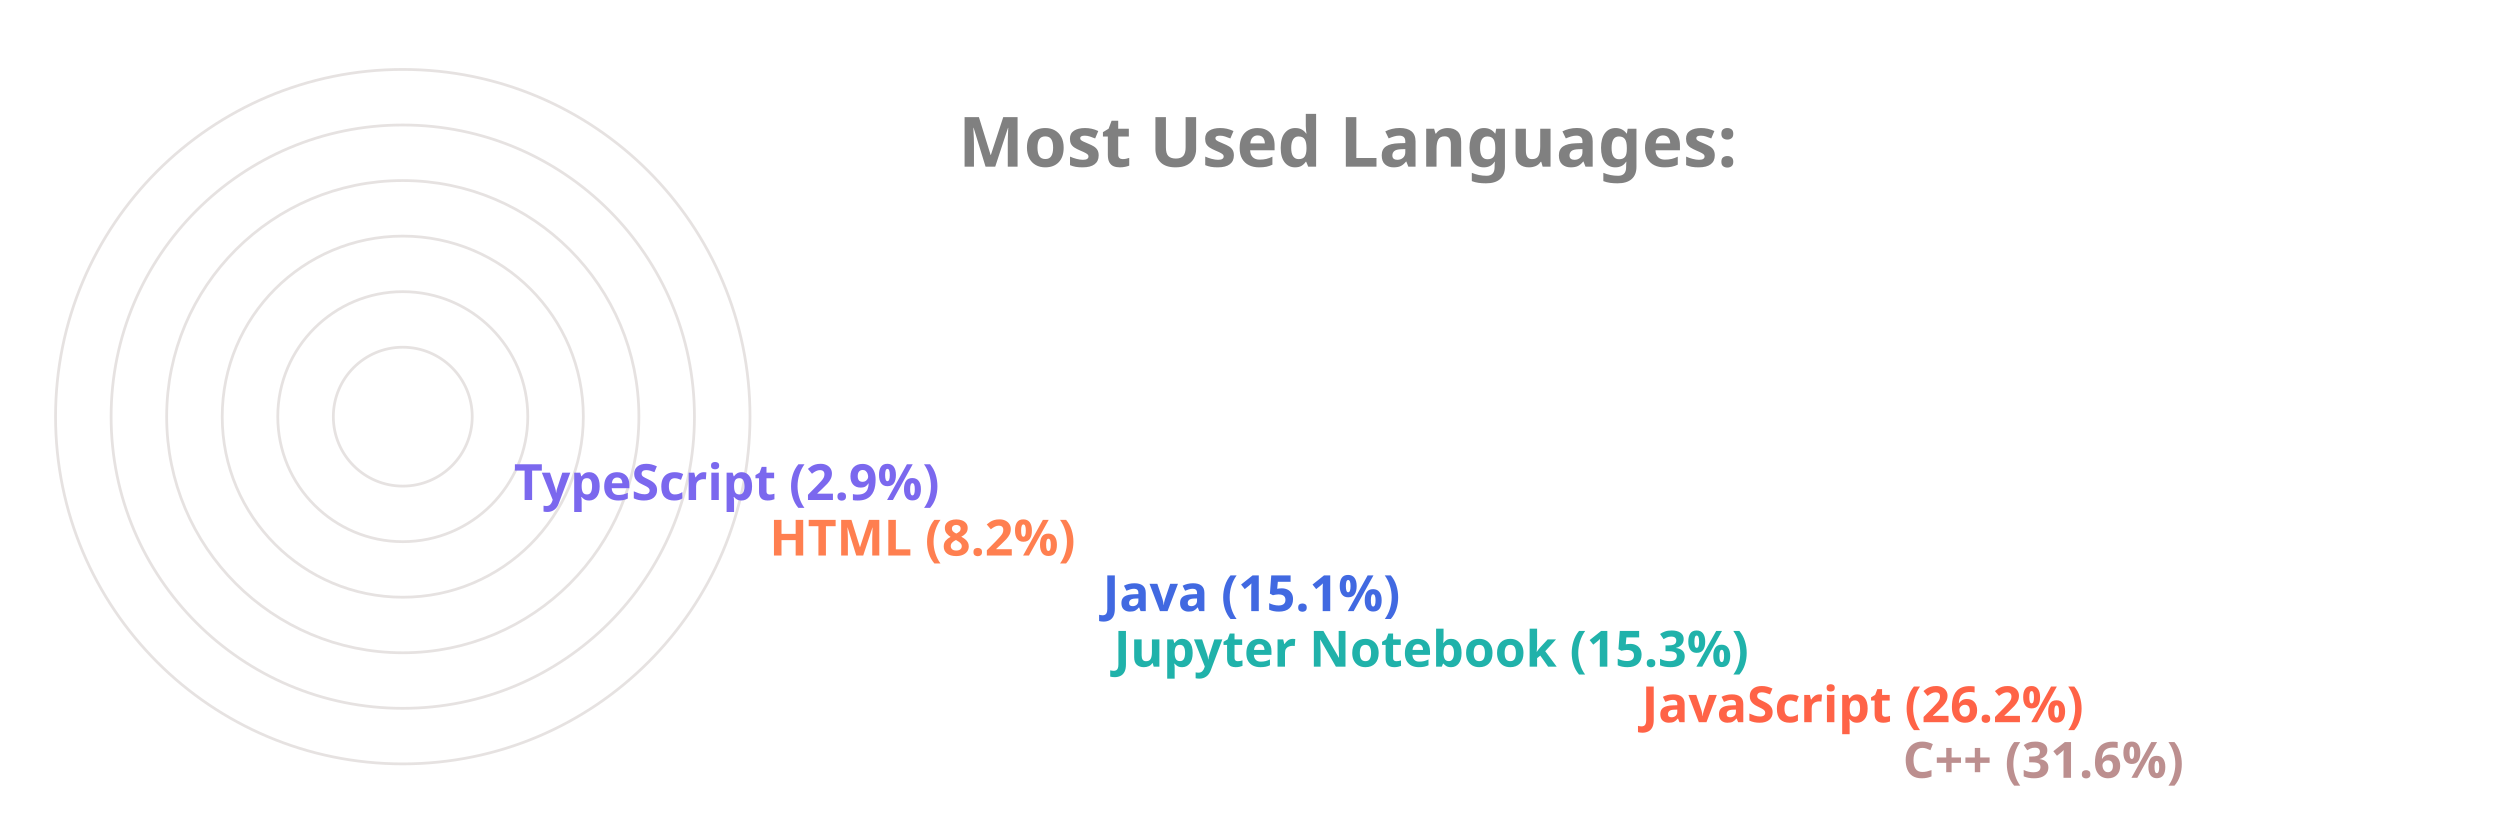
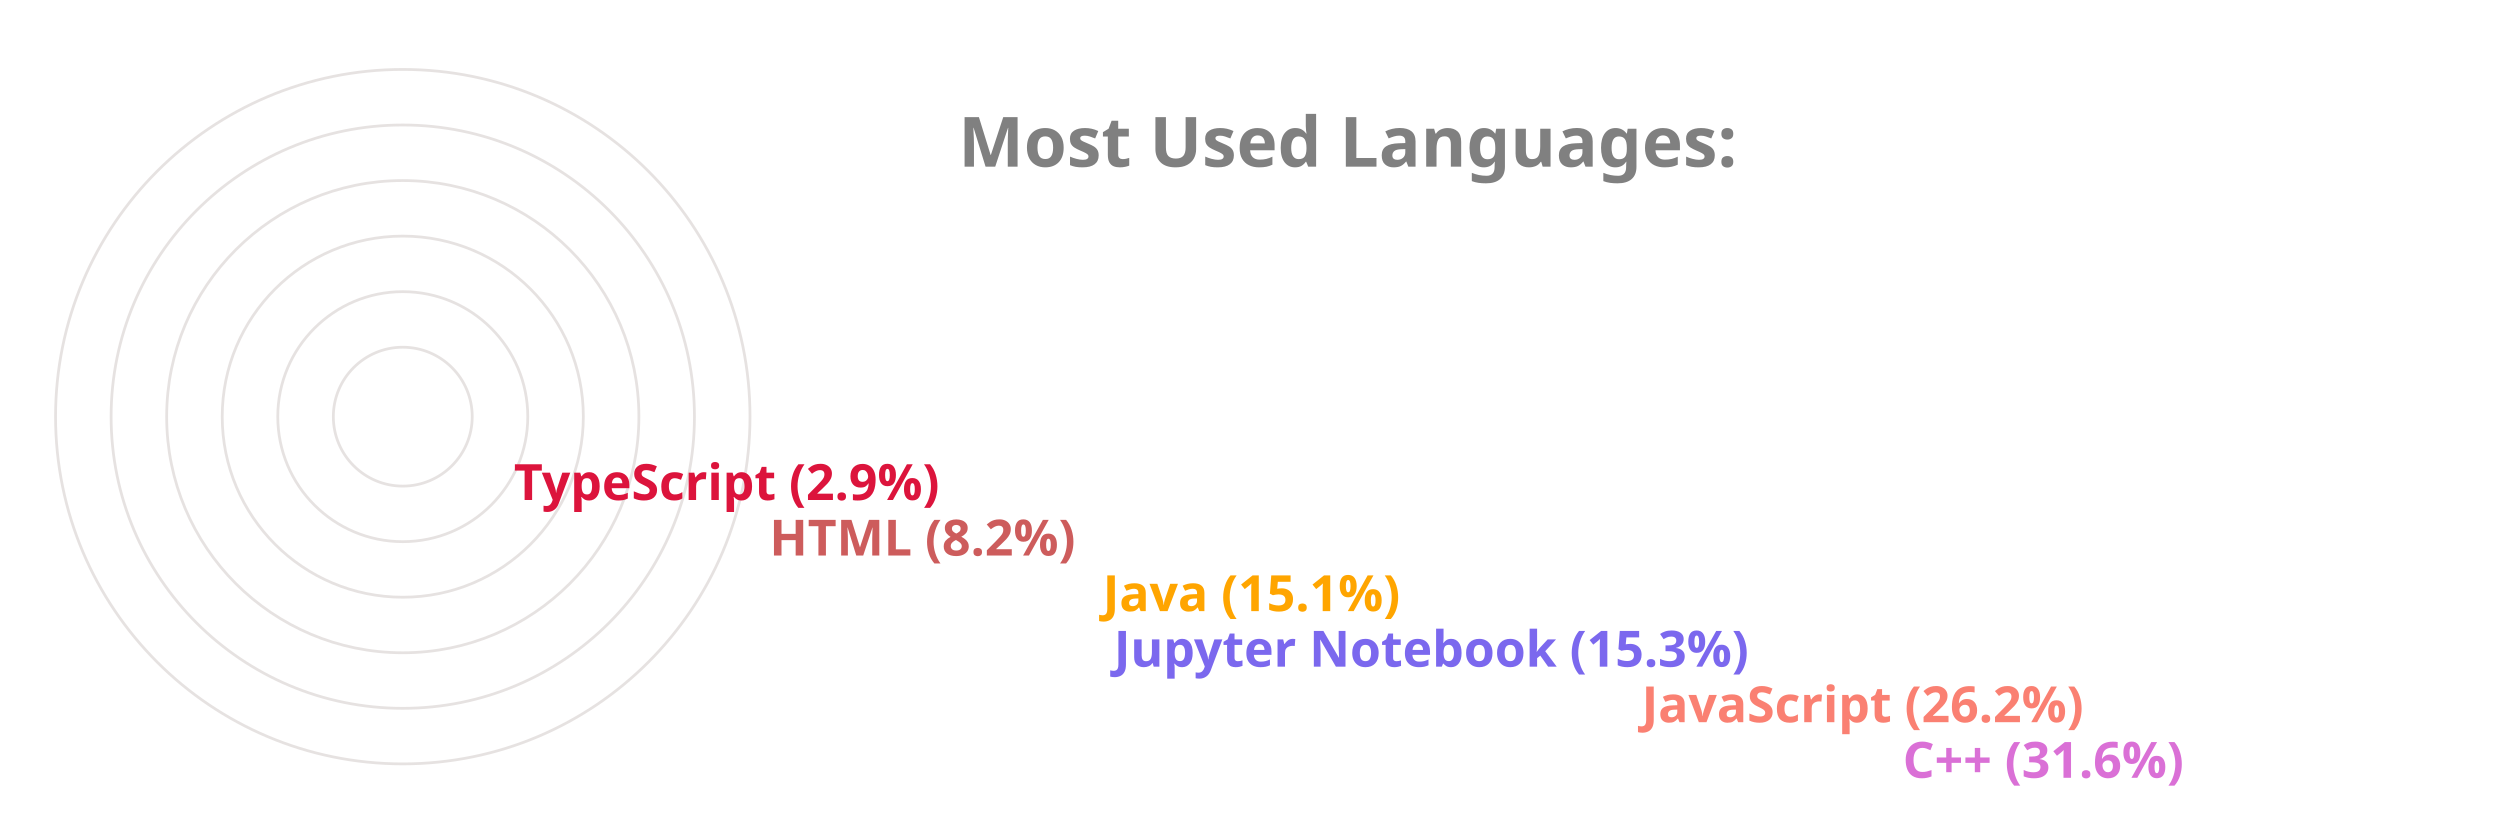
<svg xmlns="http://www.w3.org/2000/svg" viewBox="0 0 650 300" height="200px" width="600px">
  <style>
		.label {
			font: bold 25px sans-serif;
			color: #404040;
			-webkit-text-stroke: 1px white;
	  	}
		.name {
			font: bold 18px sans-serif;
			color: #404040;
	  	}

		.line {
			stroke-dasharray: 1000;
			stroke-dashoffset: 1000;
			animation: dash 3.5s ease-in-out forwards;	
			animation-iteration-count: infinite;
			animation-direction: alternate-reverse;
		}

		.path {
			stroke-dasharray: 1000;
			stroke-dashoffset: 1000;
			animation: dash 3.5s ease-in-out forwards;	
			animation-iteration-count: infinite;
			animation-direction: alternate-reverse;
		}
		  
		@keyframes dash {
			to {
				stroke-dashoffset: 0;
			}
		}

	</style>
  <g stroke="#E6E2E1" fill="none" stroke-width="1">
    <circle cx="20" cy="150" r="125" />
    <circle cx="20" cy="150" r="105" />
    <circle cx="20" cy="150" r="85" />
    <circle cx="20" cy="150" r="65" />
    <circle cx="20" cy="150" r="45" />
    <circle cx="20" cy="150" r="25" />
  </g>
  <g fill="none" stroke-width="20" class="line">
-     <line x2="550" y2="275" x1="20" y1="275" stroke="RosyBrown" />
-     <line x2="456" y2="255" x1="20" y1="255" stroke="Tomato" />
-     <line x2="266" y2="235" x1="20" y1="235" stroke="LightSeaGreen" />
-     <line x2="262" y2="215" x1="20" y1="215" stroke="RoyalBlue" />
-     <line x2="142" y2="195" x1="20" y1="195" stroke="Coral" />
-     <line x2="50" y2="175" x1="20" y1="175" stroke="MediumSlateBlue" />
+     <line x2="550" y2="275" x1="20" y1="275" stroke="Orchid" />
+     <line x2="456" y2="255" x1="20" y1="255" stroke="Salmon" />
+     <line x2="266" y2="235" x1="20" y1="235" stroke="MediumSlateBlue" />
+     <line x2="262" y2="215" x1="20" y1="215" stroke="Orange" />
+     <line x2="142" y2="195" x1="20" y1="195" stroke="IndianRed" />
+     <line x2="50" y2="175" x1="20" y1="175" stroke="Crimson" />
  </g>
  <g fill="none" stroke-width="20" stroke-linecap="round" class="path">
-     <path d="M 20 275 A 125 125 45 0 1 -86 83" stroke="RosyBrown" />
-     <path d="M 20 255 A 105 105 45 0 1 -74 103" stroke="Tomato" />
-     <path d="M 20 235 A 85 85 45 0 1 -62 128" stroke="LightSeaGreen" />
-     <path d="M 20 215 A 65 65 45 0 1 -42 133" stroke="RoyalBlue" />
-     <path d="M 20 195 A 45 45 45 0 1 -24 143" stroke="Coral" />
-     <path d="M 20 175 A 25 25 45 0 1 -4 148" stroke="MediumSlateBlue" />
+     <path d="M 20 275 A 125 125 45 0 1 -86 83" stroke="Orchid" />
+     <path d="M 20 255 A 105 105 45 0 1 -74 103" stroke="Salmon" />
+     <path d="M 20 235 A 85 85 45 0 1 -62 128" stroke="MediumSlateBlue" />
+     <path d="M 20 215 A 65 65 45 0 1 -42 133" stroke="Orange" />
+     <path d="M 20 195 A 45 45 45 0 1 -24 143" stroke="IndianRed" />
+     <path d="M 20 175 A 25 25 45 0 1 -4 148" stroke="Crimson" />
  </g>
  <g class="name">
-     <text x="560" y="280" fill="RosyBrown">C++ (31.6%)</text>
-     <text x="466" y="260" fill="Tomato">JavaScript (26.2%)</text>
-     <text x="276" y="240" fill="LightSeaGreen">Jupyter Notebook (15.3%)</text>
-     <text x="272" y="220" fill="RoyalBlue">Java (15.1%)</text>
-     <text x="152" y="200" fill="Coral">HTML (8.2%)</text>
-     <text x="60" y="180" fill="MediumSlateBlue">TypeScript (2.9%)</text>
+     <text x="560" y="280" fill="Orchid">C++ (31.6%)</text>
+     <text x="466" y="260" fill="Salmon">JavaScript (26.2%)</text>
+     <text x="276" y="240" fill="MediumSlateBlue">Jupyter Notebook (15.3%)</text>
+     <text x="272" y="220" fill="Orange">Java (15.1%)</text>
+     <text x="152" y="200" fill="IndianRed">HTML (8.2%)</text>
+     <text x="60" y="180" fill="Crimson">TypeScript (2.9%)</text>
  </g>
  <g class="label">
    <text x="220" y="60" fill="grey">Most Used Languages:</text>
  </g>
</svg>
